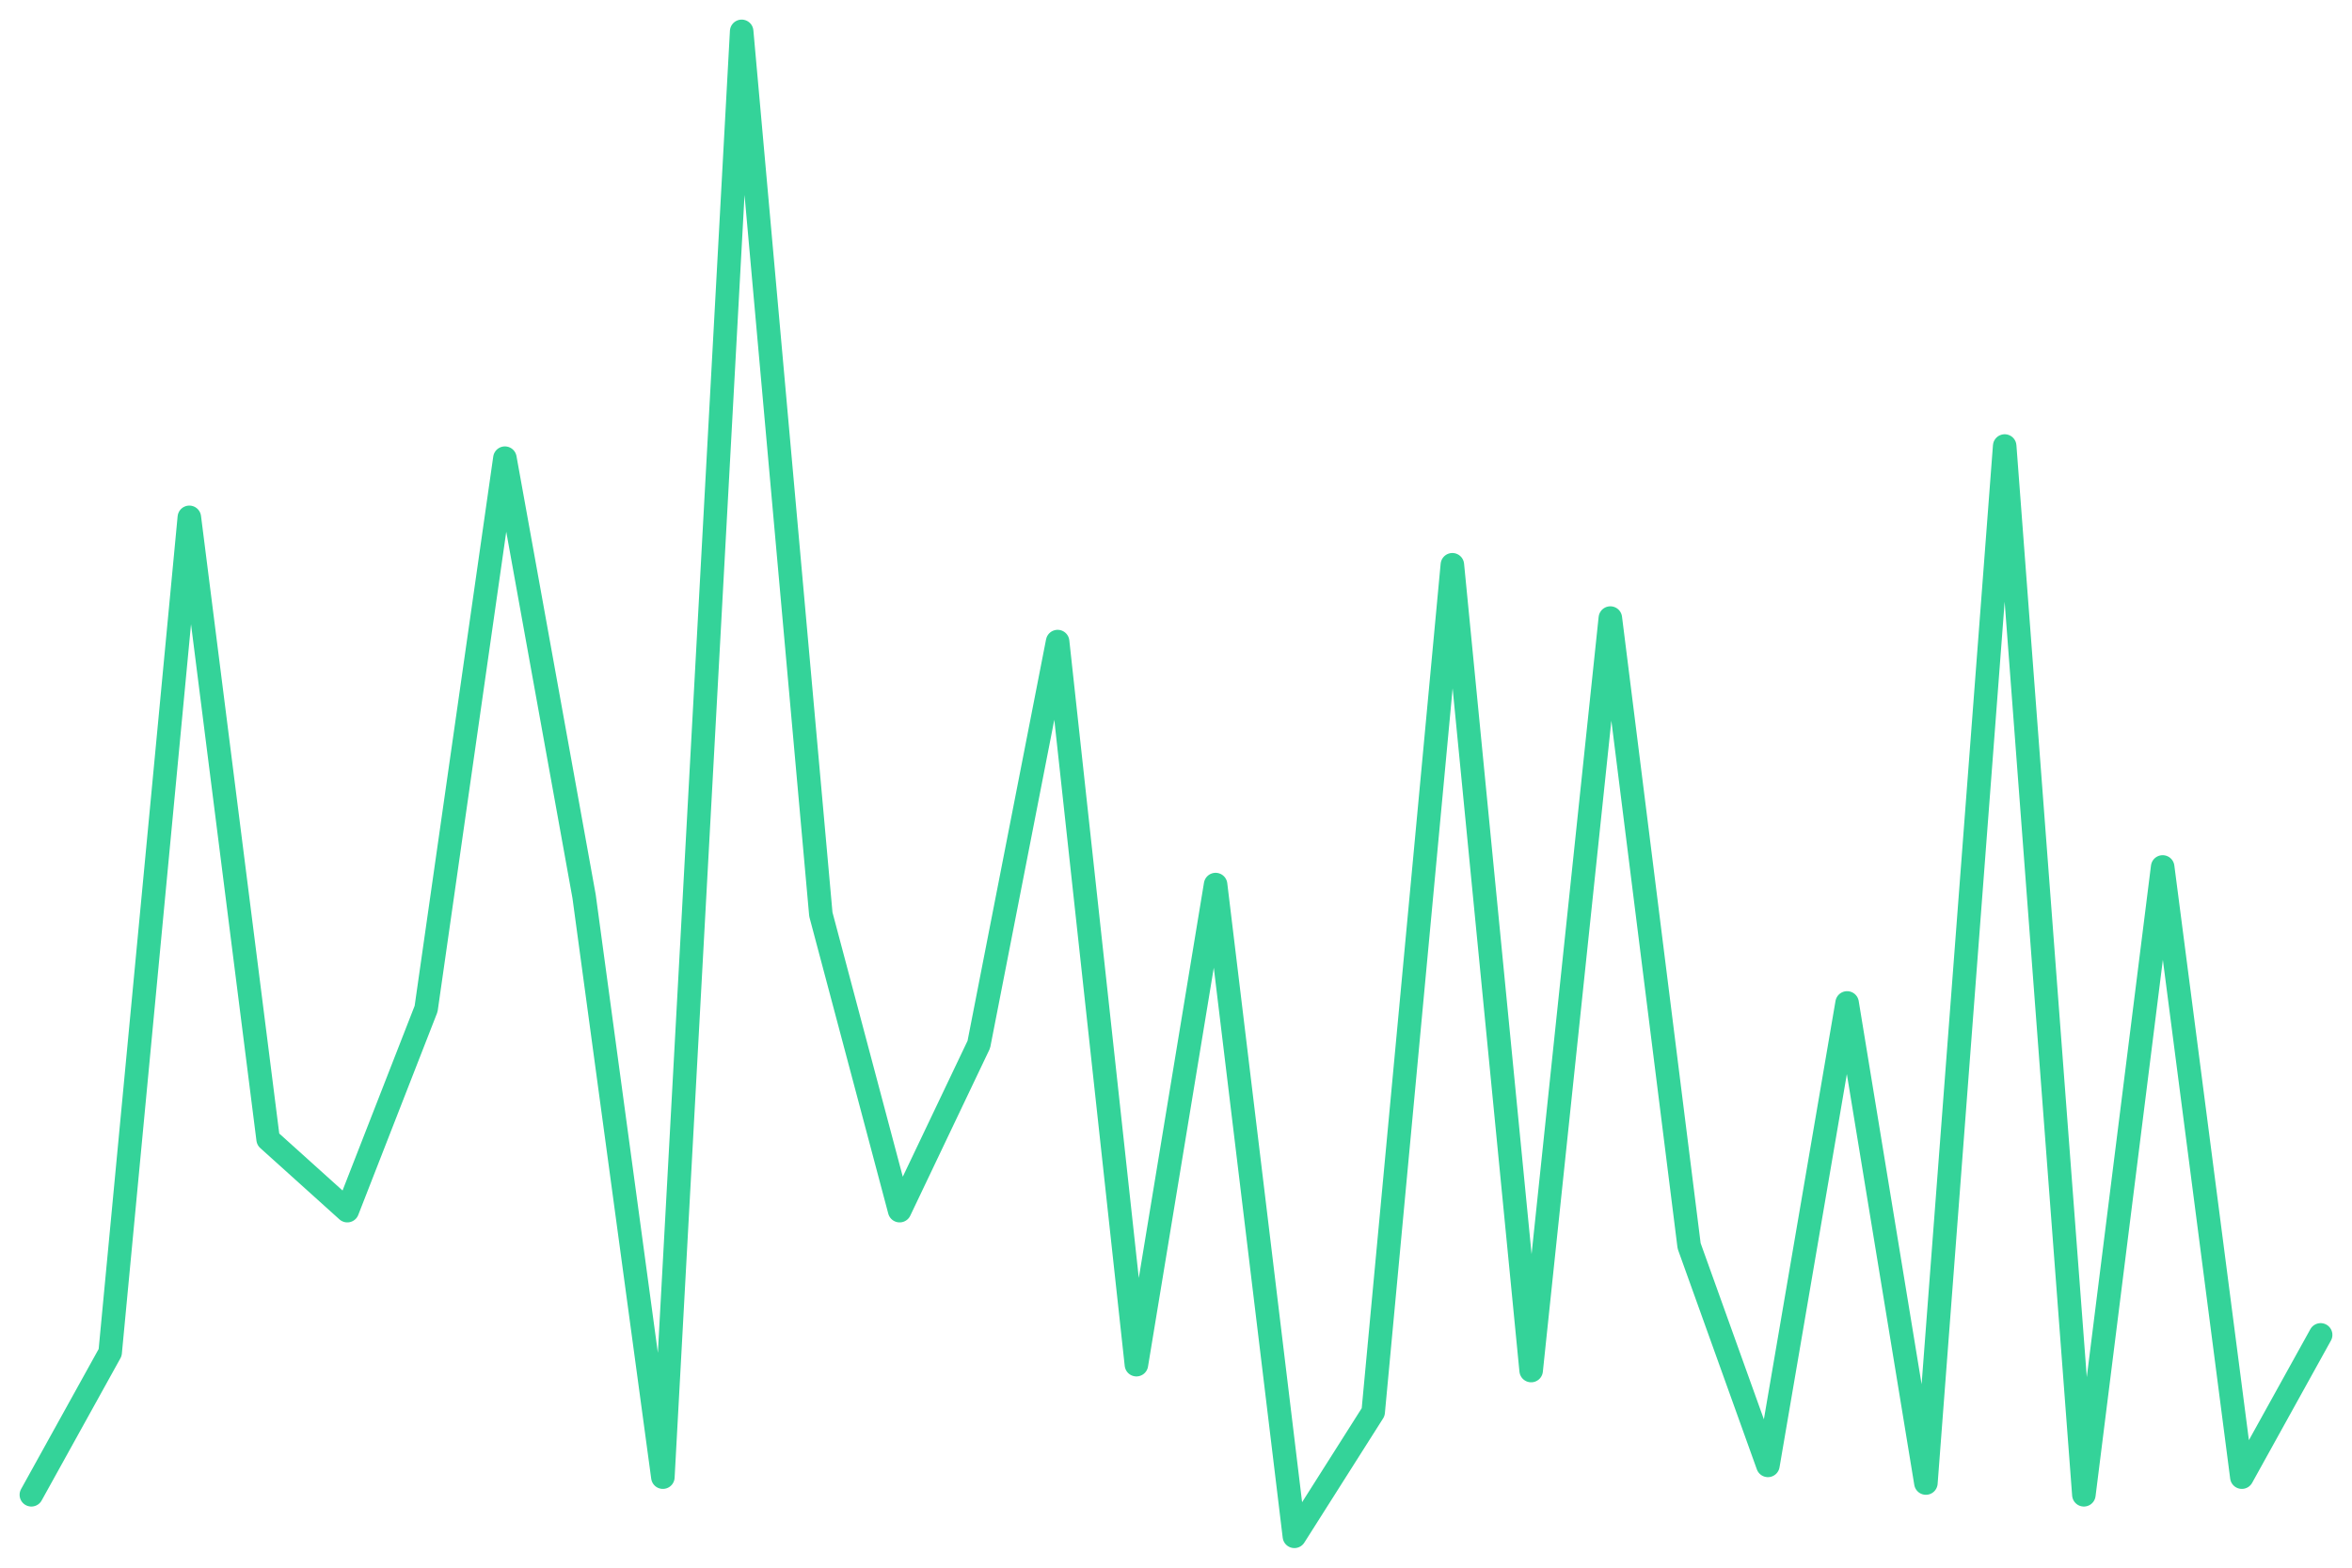
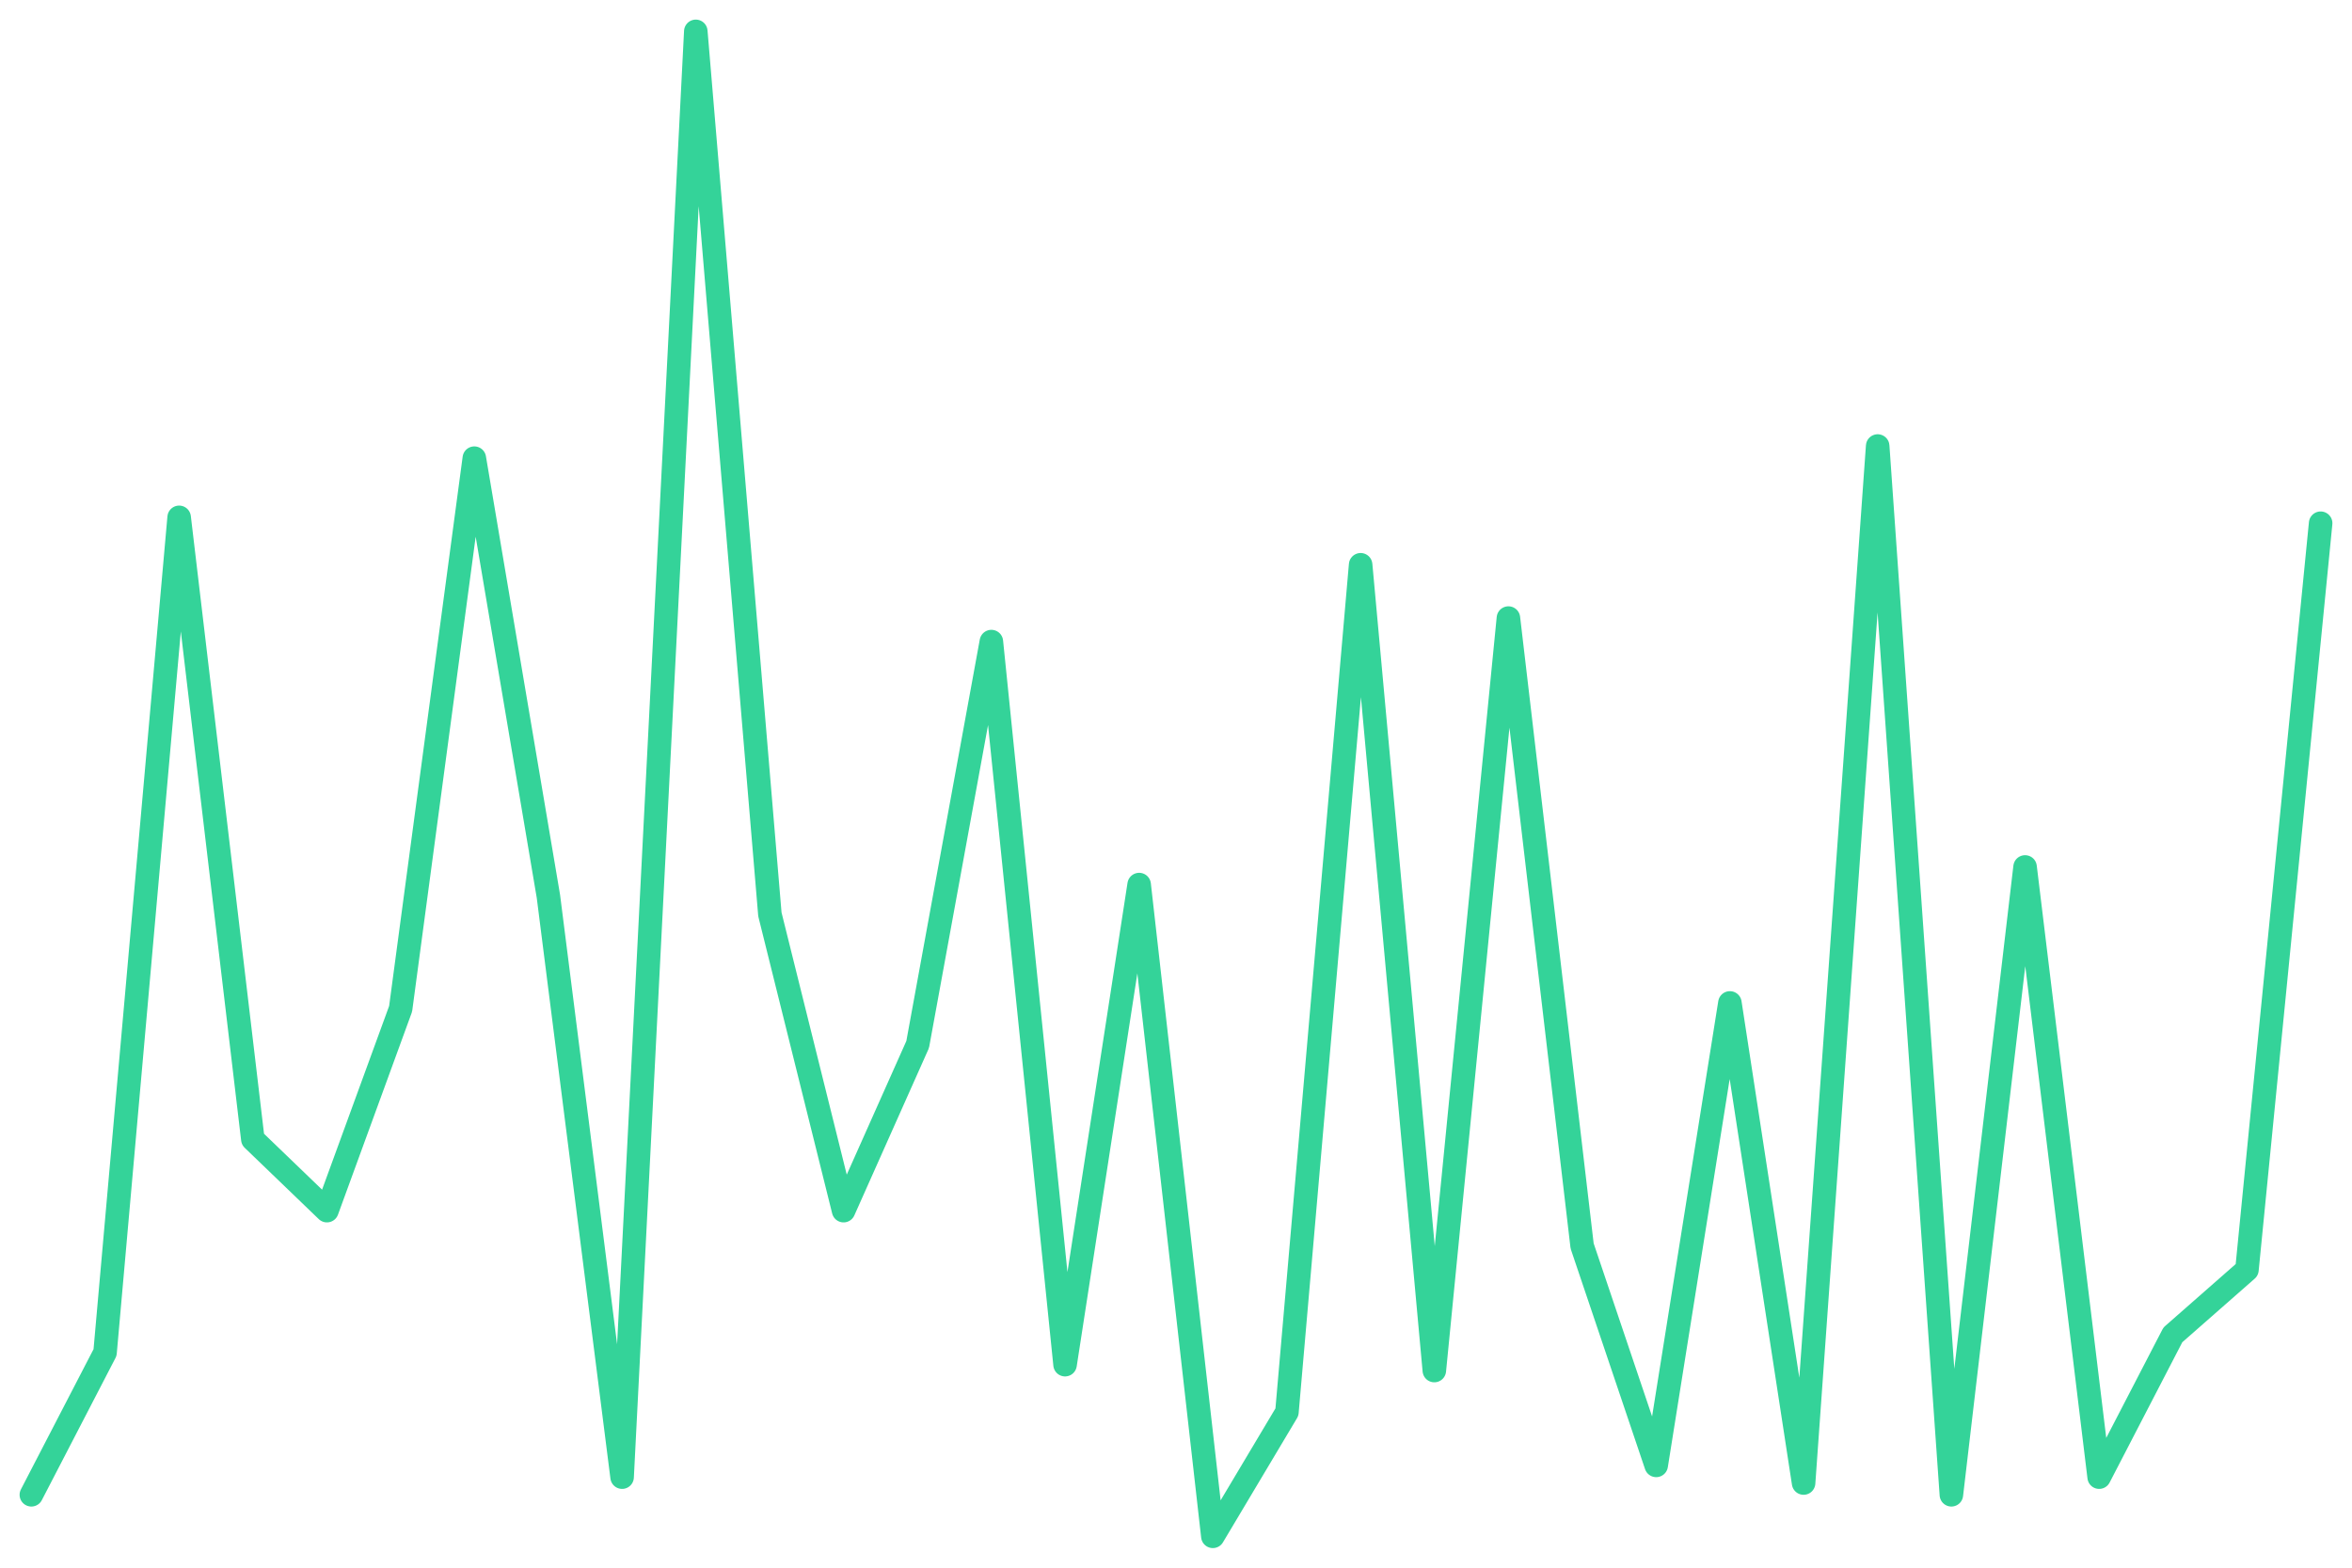
<svg xmlns="http://www.w3.org/2000/svg" viewBox="0 0 600 400" width="600" height="400">
-   <polyline fill="none" stroke="#34d399" stroke-width="6" stroke-linejoin="round" stroke-linecap="round" points="8.0,381.4 28.1,345.1 48.3,132.0 68.4,290.7 88.6,308.9 108.7,257.4 128.8,116.9 149.0,228.7 169.1,376.9 189.2,8.0 209.4,233.3 229.5,308.9 249.7,266.5 269.8,163.7 289.9,348.2 310.1,225.7 330.2,392.0 350.3,360.3 370.5,144.1 390.6,349.7 410.8,157.7 430.9,317.9 451.0,373.9 471.2,255.9 491.3,378.4 511.4,113.8 531.6,381.4 551.7,221.2 571.9,376.9 592.0,340.6" />
+   <polyline fill="none" stroke="#34d399" stroke-width="6" stroke-linejoin="round" stroke-linecap="round" points="8.0,381.4 26.8,345.1 45.7,132.0 64.5,290.7 83.4,308.9 102.2,257.4 121.0,116.9 139.9,228.7 158.7,376.9 177.5,8.0 196.4,233.3 215.2,308.9 234.1,266.5 252.9,163.7 271.7,348.2 290.6,225.7 309.4,392.0 328.3,360.3 347.1,144.1 365.9,349.7 384.8,157.7 403.6,317.9 422.5,373.9 441.3,255.9 460.1,378.4 479.0,113.8 497.8,381.4 516.6,221.2 535.5,376.9 554.3,340.6 573.2,324.0 592.0,133.5" />
</svg>
